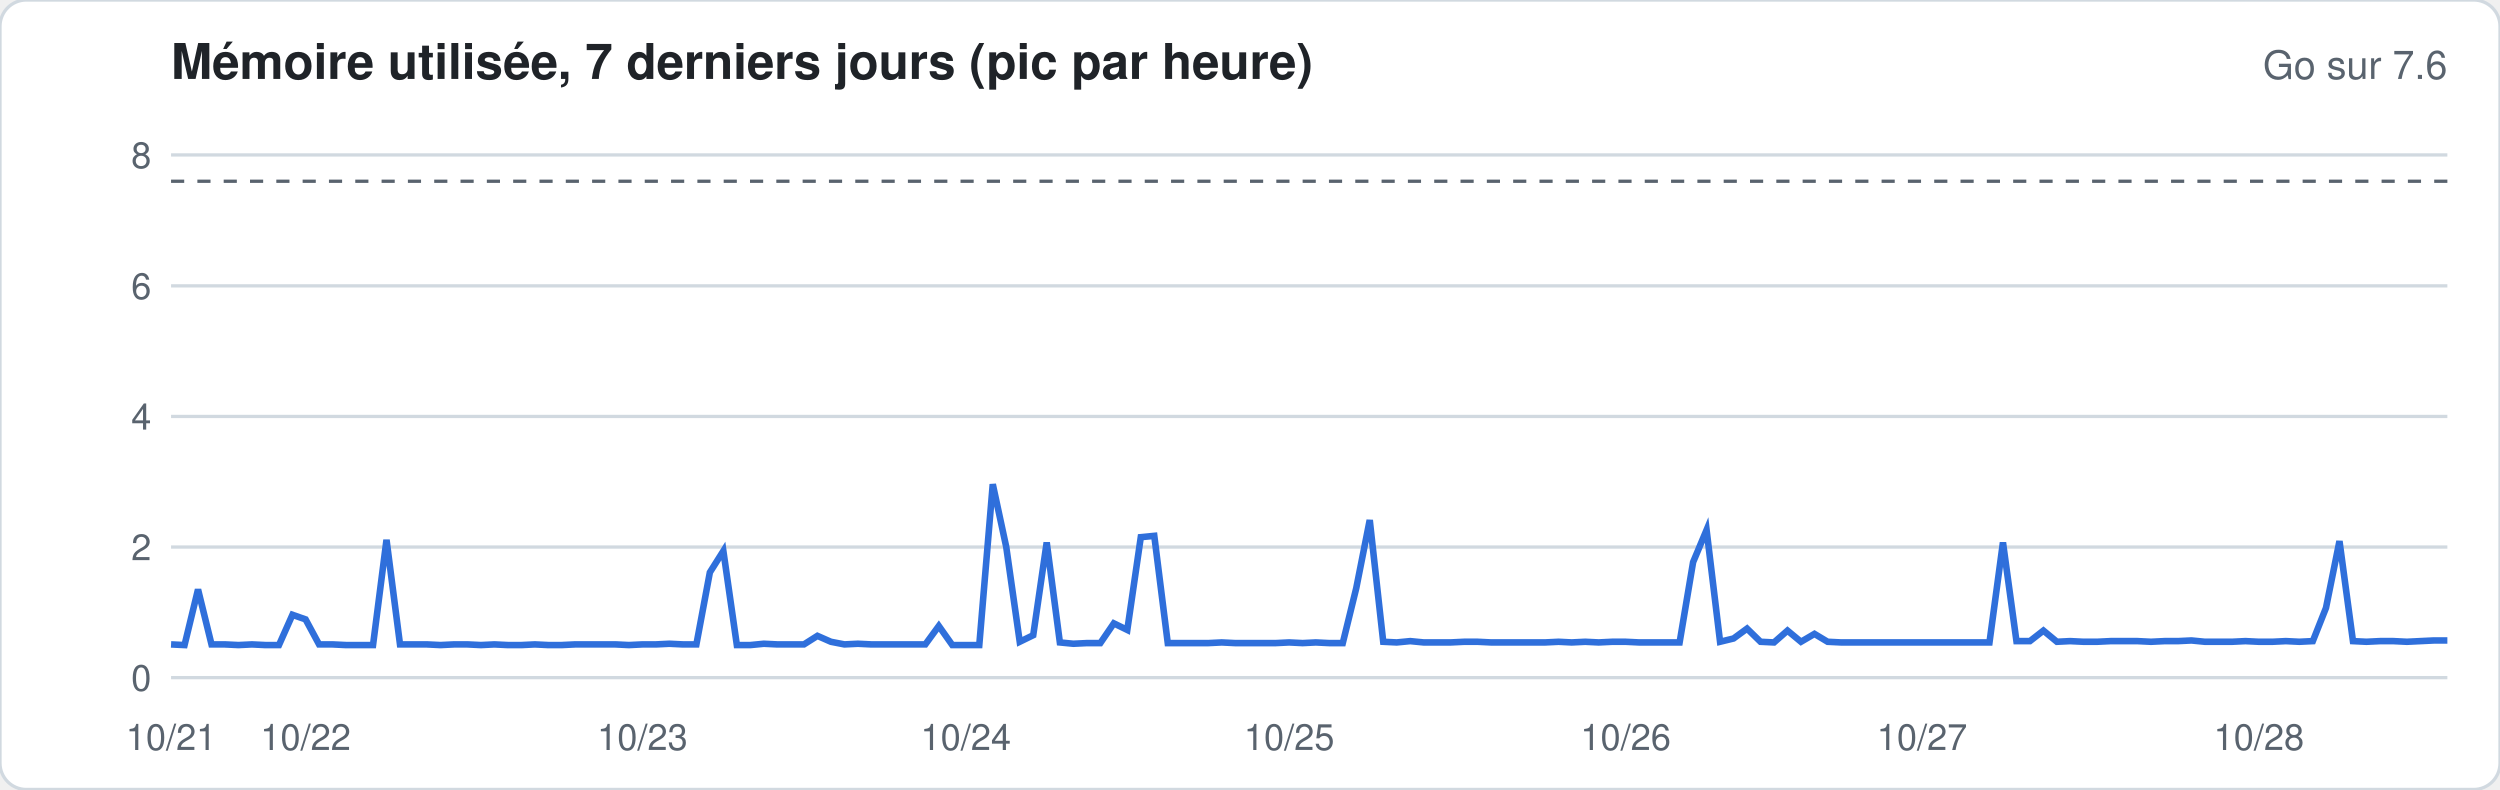
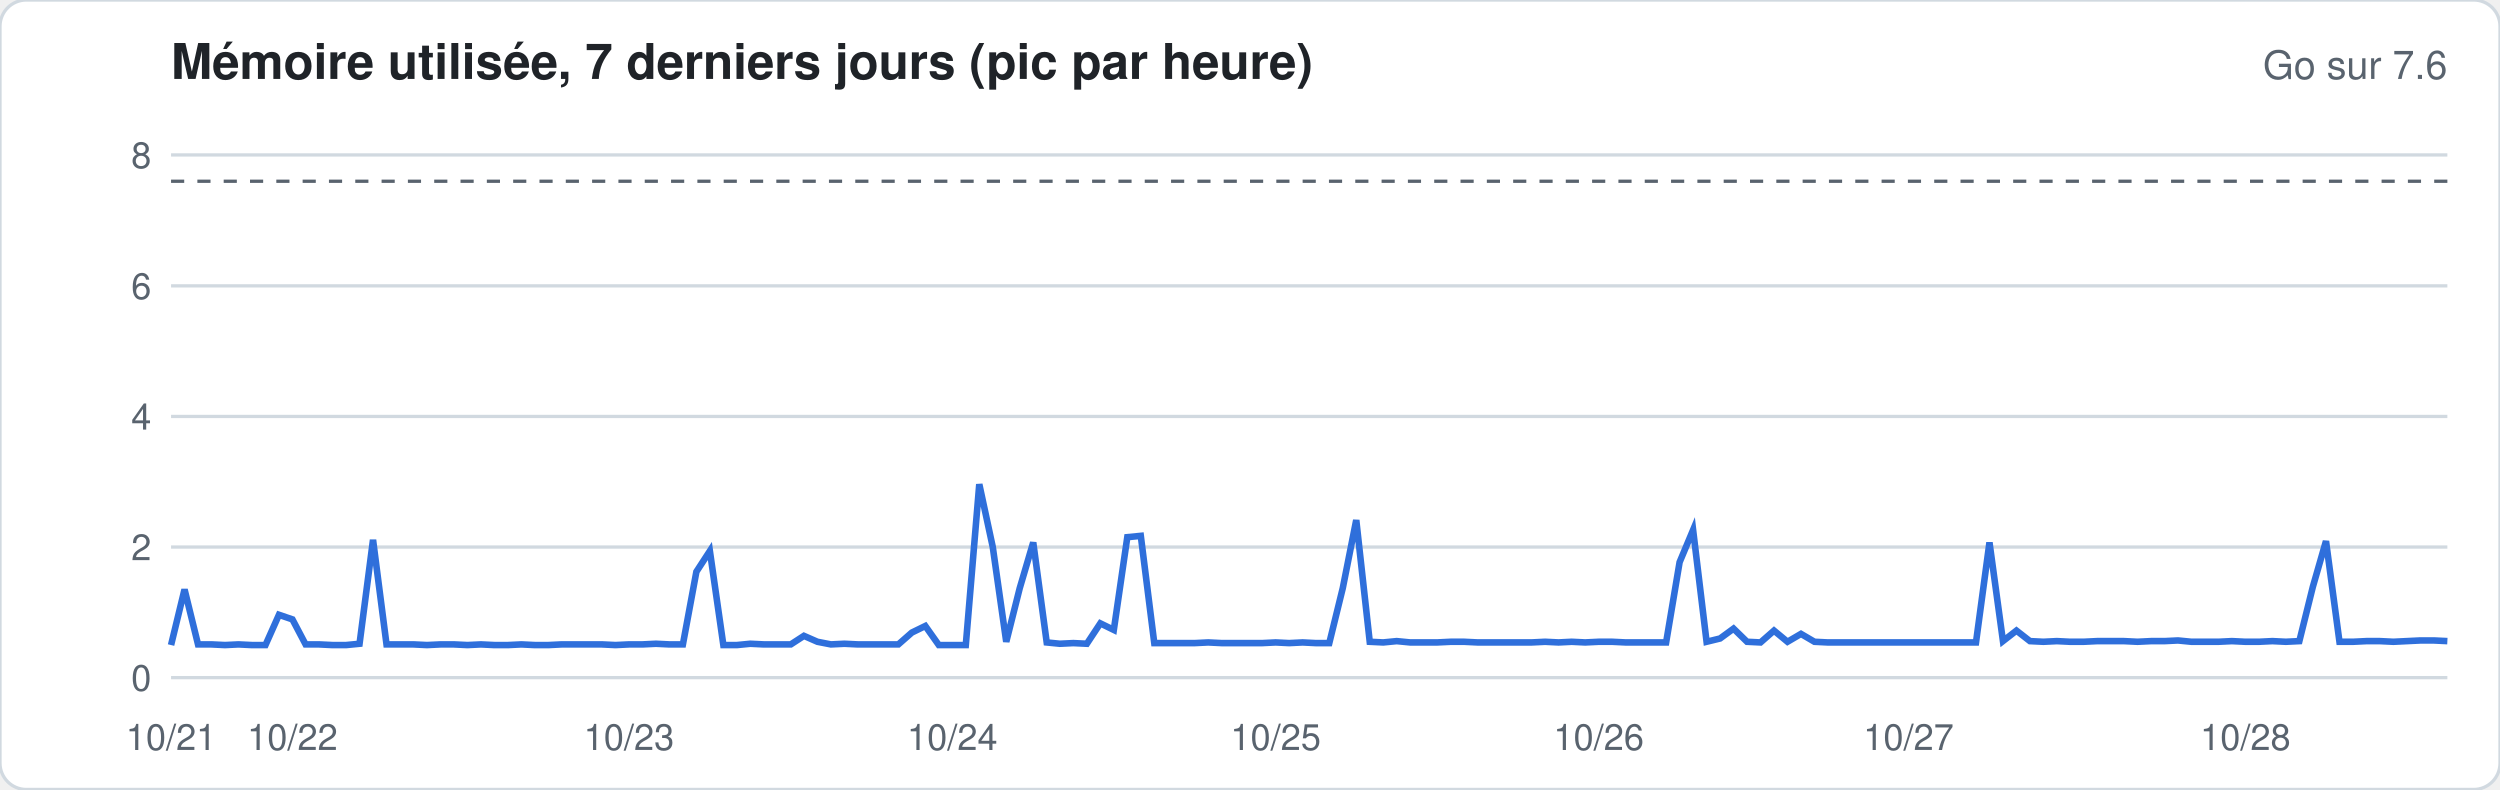
<svg xmlns="http://www.w3.org/2000/svg" width="760" height="240" viewBox="0 0 760 240" font-family="-apple-system,Segoe UI,Helvetica,Arial,sans-serif">
  <rect width="760" height="240" rx="8" fill="#ffffff" stroke="#d1d9e0" />
  <text x="52" y="24" font-size="15" font-weight="600" fill="#1f2328">Mémoire utilisée, 7 derniers jours (pic par heure)</text>
  <text x="744" y="24" font-size="12" fill="#59636e" text-anchor="end">Go sur 7.6</text>
  <line x1="52" x2="744" y1="206.0" y2="206.0" stroke="#d1d9e0" stroke-width="1" />
  <text x="46" y="210.0" font-size="11" fill="#59636e" text-anchor="end">0</text>
  <line x1="52" x2="744" y1="166.3" y2="166.3" stroke="#d1d9e0" stroke-width="1" />
  <text x="46" y="170.3" font-size="11" fill="#59636e" text-anchor="end">2</text>
  <line x1="52" x2="744" y1="126.6" y2="126.6" stroke="#d1d9e0" stroke-width="1" />
  <text x="46" y="130.6" font-size="11" fill="#59636e" text-anchor="end">4</text>
  <line x1="52" x2="744" y1="86.9" y2="86.9" stroke="#d1d9e0" stroke-width="1" />
  <text x="46" y="90.9" font-size="11" fill="#59636e" text-anchor="end">6</text>
  <line x1="52" x2="744" y1="47.1" y2="47.1" stroke="#d1d9e0" stroke-width="1" />
  <text x="46" y="51.1" font-size="11" fill="#59636e" text-anchor="end">8</text>
  <line x1="52" x2="744" y1="55.1" y2="55.1" stroke="#59636e" stroke-dasharray="4 4" />
-   <polyline fill="none" stroke="#2f6fdb" stroke-width="2" points="52.0,195.9 56.1,196.1 60.2,179.2 64.3,195.9 68.4,195.9 72.5,196.1 76.6,195.9 80.7,196.1 84.8,196.1 88.9,186.9 92.9,188.3 97.0,195.9 101.1,195.9 105.2,196.1 109.3,196.1 113.4,196.1 117.5,164.1 121.6,195.9 125.7,195.9 129.8,195.9 133.9,196.1 138.0,195.9 142.1,195.9 146.2,196.1 150.3,195.9 154.4,196.1 158.5,196.1 162.6,195.9 166.7,196.1 170.7,196.1 174.8,195.9 178.9,195.9 183.0,195.9 187.1,195.9 191.2,196.1 195.3,195.9 199.4,195.9 203.5,195.7 207.6,195.9 211.7,195.9 215.8,174.0 219.9,167.5 224.0,196.1 228.1,196.1 232.2,195.7 236.3,195.9 240.4,195.9 244.4,195.9 248.5,193.3 252.6,195.1 256.7,195.9 260.8,195.7 264.9,195.9 269.0,195.9 273.1,195.9 277.2,195.9 281.3,195.9 285.4,190.3 289.5,196.1 293.6,196.1 297.7,196.1 301.8,147.2 305.9,166.3 310.0,195.1 314.1,193.1 318.2,164.9 322.2,195.3 326.3,195.7 330.4,195.5 334.5,195.5 338.6,189.5 342.7,191.5 346.8,163.3 350.9,162.9 355.0,195.5 359.1,195.5 363.2,195.5 367.3,195.5 371.4,195.3 375.5,195.5 379.6,195.5 383.7,195.5 387.8,195.5 391.9,195.3 396.0,195.5 400.0,195.3 404.1,195.5 408.2,195.5 412.3,178.8 416.4,158.1 420.5,195.1 424.6,195.3 428.7,194.9 432.8,195.3 436.9,195.3 441.0,195.3 445.1,195.1 449.2,195.1 453.3,195.3 457.4,195.3 461.5,195.3 465.6,195.3 469.7,195.3 473.8,195.1 477.8,195.3 481.9,195.1 486.0,195.3 490.1,195.1 494.2,195.1 498.3,195.3 502.4,195.3 506.5,195.3 510.6,195.3 514.7,170.9 518.8,161.1 522.9,195.1 527.0,194.1 531.1,191.1 535.2,195.1 539.3,195.3 543.4,191.7 547.5,195.1 551.6,192.7 555.6,195.1 559.7,195.3 563.8,195.3 567.9,195.3 572.0,195.3 576.1,195.3 580.2,195.3 584.3,195.3 588.4,195.3 592.5,195.3 596.6,195.3 600.7,195.3 604.8,195.3 608.9,164.9 613.0,194.9 617.1,194.9 621.2,191.7 625.3,195.1 629.3,194.9 633.4,195.1 637.5,195.1 641.6,194.9 645.7,194.9 649.8,194.9 653.9,195.1 658.0,194.9 662.1,194.9 666.2,194.7 670.3,195.1 674.4,195.1 678.5,195.1 682.6,194.9 686.7,195.1 690.8,195.1 694.9,194.9 699.0,195.1 703.1,194.9 707.1,184.8 711.2,164.5 715.3,194.9 719.4,195.1 723.5,194.9 727.6,194.9 731.7,195.1 735.8,194.9 739.9,194.7 744.0,194.7" />
+   <polyline fill="none" stroke="#2f6fdb" stroke-width="2" points="52.0,196.1 56.1,179.2 60.2,195.9 64.3,195.9 68.4,196.1 72.5,195.9 76.6,196.1 80.7,196.1 84.8,186.9 88.9,188.3 92.9,195.9 97.0,195.9 101.1,196.1 105.2,196.1 109.3,195.7 113.4,164.1 117.5,195.9 121.6,195.9 125.7,195.9 129.8,196.1 133.9,195.9 138.0,195.9 142.1,196.1 146.2,195.9 150.3,196.1 154.4,196.1 158.5,195.9 162.6,196.1 166.7,196.1 170.7,195.9 174.8,195.9 178.9,195.9 183.0,195.9 187.1,196.1 191.2,195.9 195.3,195.9 199.4,195.7 203.5,195.9 207.6,195.9 211.7,173.8 215.8,167.5 219.9,196.1 224.0,196.1 228.1,195.7 232.2,195.9 236.3,195.9 240.4,195.9 244.4,193.3 248.5,195.1 252.6,195.9 256.7,195.7 260.8,195.9 264.9,195.9 269.0,195.9 273.1,195.9 277.2,192.3 281.3,190.3 285.4,196.1 289.5,196.1 293.6,196.1 297.7,147.2 301.8,166.3 305.9,195.1 310.0,178.8 314.1,164.9 318.2,195.3 322.2,195.7 326.3,195.5 330.4,195.7 334.5,189.5 338.6,191.5 342.7,163.3 346.8,162.9 350.9,195.5 355.0,195.5 359.1,195.5 363.2,195.5 367.3,195.3 371.4,195.5 375.5,195.5 379.6,195.5 383.7,195.5 387.8,195.3 391.9,195.5 396.0,195.3 400.0,195.5 404.1,195.5 408.2,178.8 412.3,158.1 416.4,195.1 420.5,195.3 424.6,194.9 428.7,195.3 432.8,195.3 436.9,195.3 441.0,195.1 445.1,195.1 449.2,195.3 453.3,195.3 457.4,195.3 461.5,195.3 465.6,195.3 469.7,195.1 473.8,195.3 477.8,195.1 481.9,195.3 486.0,195.1 490.1,195.1 494.2,195.3 498.3,195.3 502.4,195.3 506.5,195.3 510.6,170.9 514.7,161.1 518.8,195.1 522.9,194.1 527.0,191.1 531.1,195.1 535.2,195.3 539.3,191.7 543.4,195.1 547.5,192.7 551.6,195.1 555.6,195.3 559.7,195.3 563.8,195.3 567.9,195.3 572.0,195.3 576.1,195.3 580.2,195.3 584.3,195.3 588.4,195.3 592.5,195.3 596.6,195.3 600.7,195.3 604.8,164.9 608.9,194.9 613.0,191.7 617.1,194.9 621.2,195.1 625.3,194.9 629.3,195.1 633.4,195.1 637.5,194.9 641.6,194.9 645.7,194.9 649.8,195.1 653.9,194.9 658.0,194.9 662.1,194.7 666.2,195.1 670.3,195.1 674.4,195.1 678.5,194.9 682.6,195.1 686.7,195.1 690.8,194.9 694.9,195.1 699.0,194.9 703.1,178.4 707.1,164.5 711.2,195.1 715.3,195.1 719.4,194.9 723.5,194.9 727.6,195.1 731.7,194.9 735.8,194.7 739.9,194.7 744.0,194.9" />
  <text x="52.0" y="228" font-size="11" fill="#59636e" text-anchor="middle">10/21</text>
-   <text x="92.9" y="228" font-size="11" fill="#59636e" text-anchor="middle">10/22</text>
-   <text x="195.3" y="228" font-size="11" fill="#59636e" text-anchor="middle">10/23</text>
-   <text x="293.6" y="228" font-size="11" fill="#59636e" text-anchor="middle">10/24</text>
-   <text x="391.9" y="228" font-size="11" fill="#59636e" text-anchor="middle">10/25</text>
-   <text x="494.2" y="228" font-size="11" fill="#59636e" text-anchor="middle">10/26</text>
-   <text x="584.3" y="228" font-size="11" fill="#59636e" text-anchor="middle">10/27</text>
-   <text x="686.7" y="228" font-size="11" fill="#59636e" text-anchor="middle">10/28</text>
+   <text x="88.9" y="228" font-size="11" fill="#59636e" text-anchor="middle">10/22</text>
+   <text x="191.2" y="228" font-size="11" fill="#59636e" text-anchor="middle">10/23</text>
+   <text x="289.5" y="228" font-size="11" fill="#59636e" text-anchor="middle">10/24</text>
+   <text x="387.8" y="228" font-size="11" fill="#59636e" text-anchor="middle">10/25</text>
+   <text x="486.0" y="228" font-size="11" fill="#59636e" text-anchor="middle">10/26</text>
+   <text x="580.2" y="228" font-size="11" fill="#59636e" text-anchor="middle">10/27</text>
+   <text x="682.6" y="228" font-size="11" fill="#59636e" text-anchor="middle">10/28</text>
</svg>
